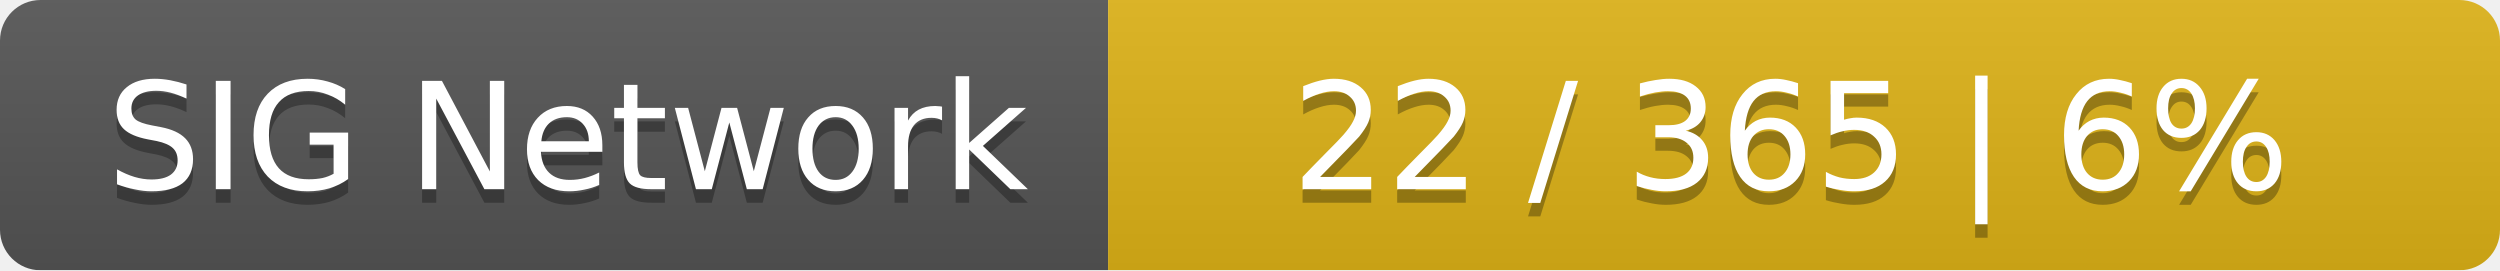
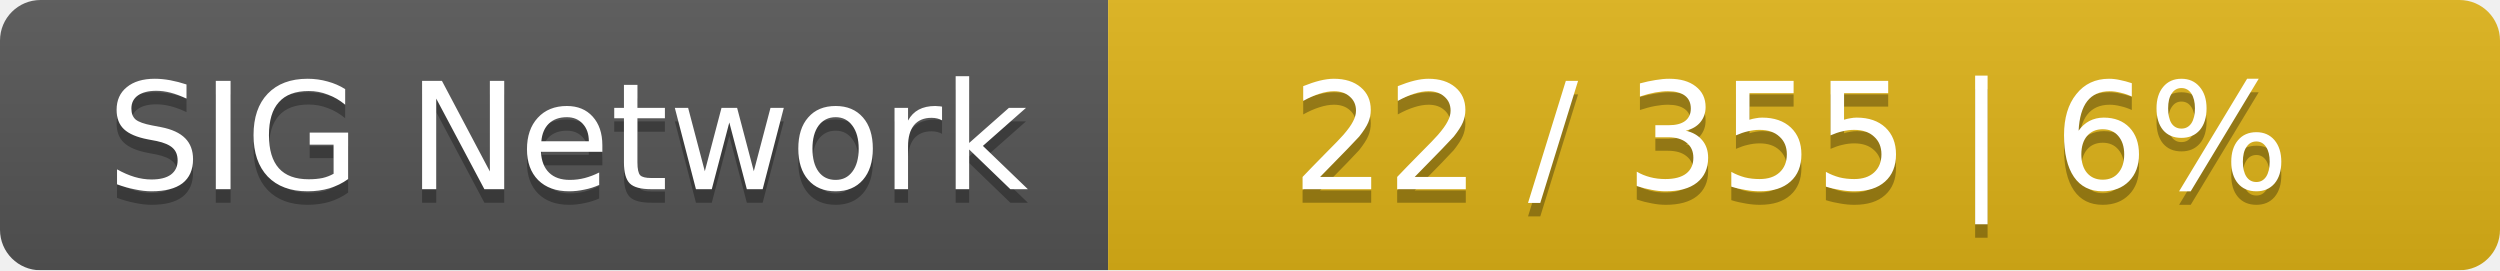
<svg xmlns="http://www.w3.org/2000/svg" width="185" height="20">
  <linearGradient id="smooth" x2="0" y2="100%">
    <stop offset="0" stop-color="#bbb" stop-opacity=".1" />
    <stop offset="1" stop-opacity=".1" />
  </linearGradient>
  <mask id="round">
    <rect width="185" height="20" rx="3" fill="#fff" />
  </mask>
  <g mask="url(#round)">
    <rect width="82" height="20" fill="#555" />
    <rect x="82" width="103" height="20" fill="#dfb317" />
    <rect width="185" height="20" fill="url(#smooth)" />
  </g>
  <g fill="#fff" text-anchor="middle" font-family="DejaVu Sans,Verdana,Geneva,sans-serif" font-size="11">
    <text x="42" y="15" fill="#010101" fill-opacity=".3">SIG Network</text>
    <text x="42" y="14">SIG Network</text>
-     <text x="132.5" y="15" fill="#010101" fill-opacity=".3">22 / 365    |    6%</text>
-     <text x="132.5" y="14">22 / 365    |    6%</text>
+     <text x="132.5" y="15" fill="#010101" fill-opacity=".3">22 / 355    |    6%</text>
+     <text x="132.5" y="14">22 / 355    |    6%</text>
  </g>
</svg>
